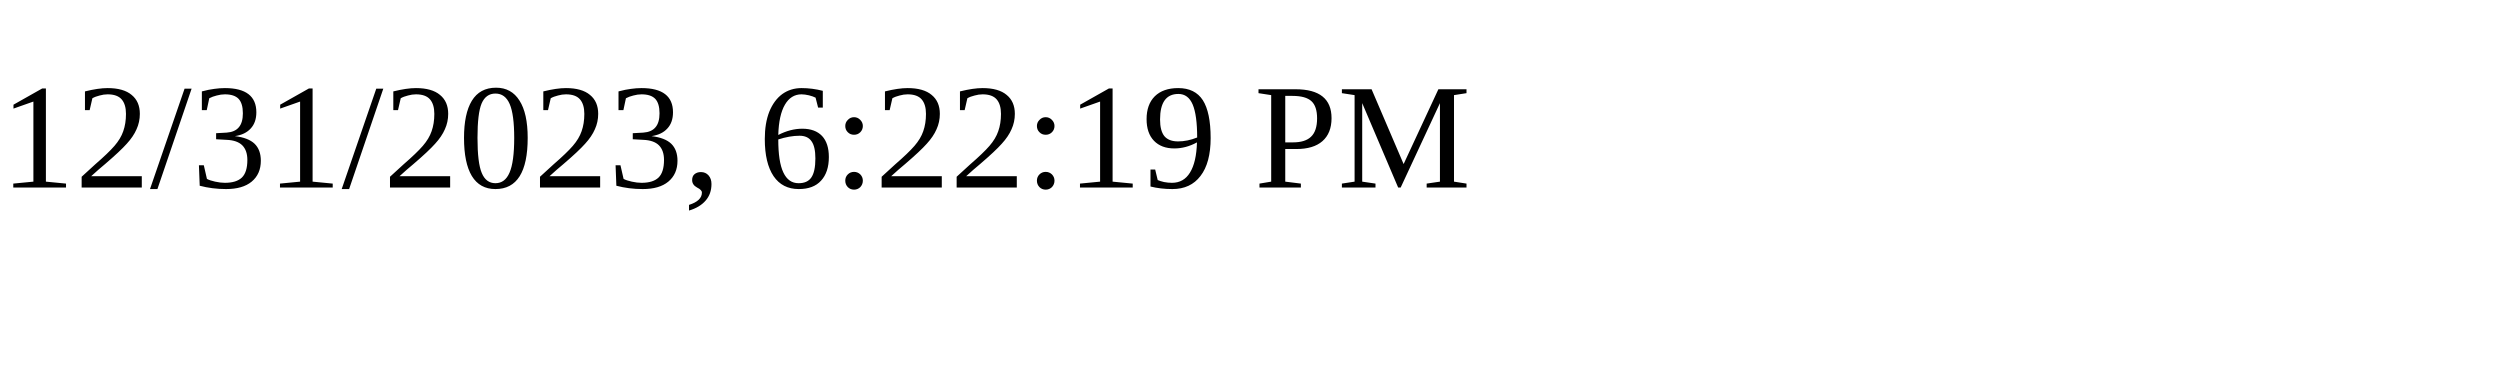
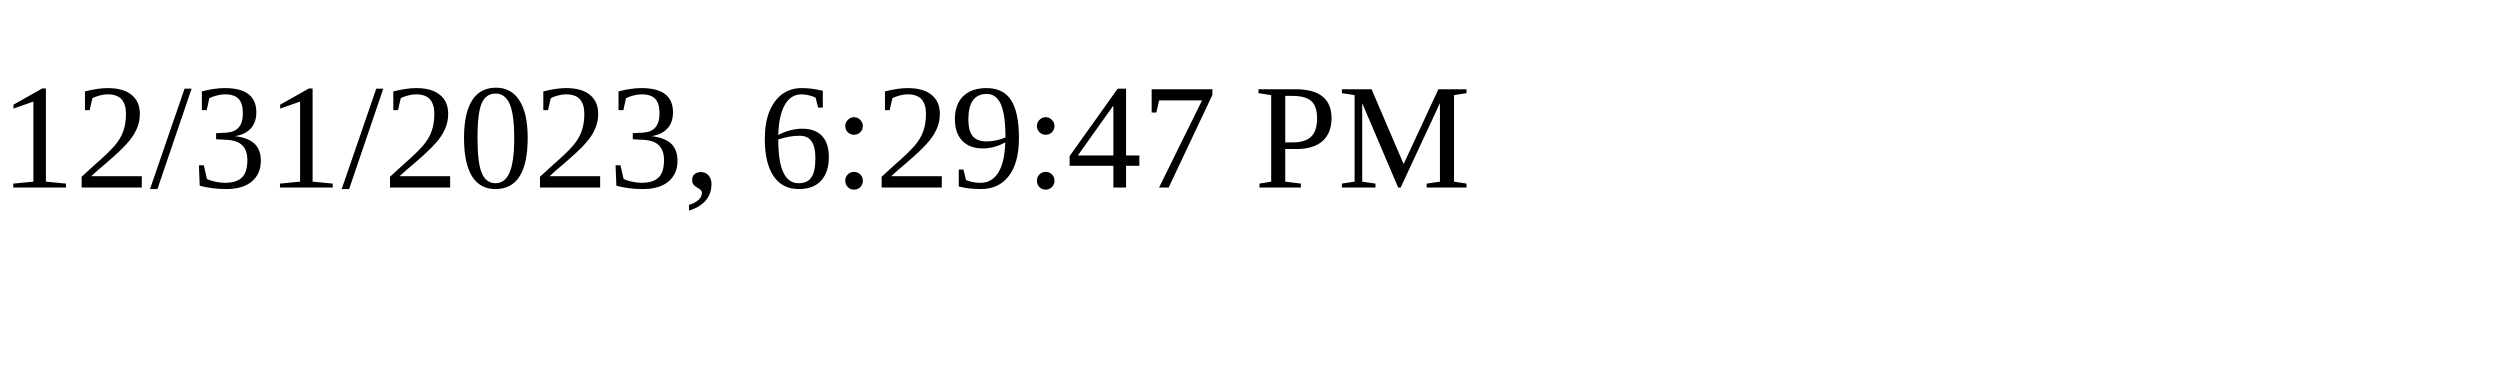
<svg xmlns="http://www.w3.org/2000/svg" height="30" width="200">
-   <text x="0" y="15">12/31/2023, 6:22:19 PM</text>
+   <text x="0" y="15">12/31/2023, 6:29:47 PM</text>
</svg>
